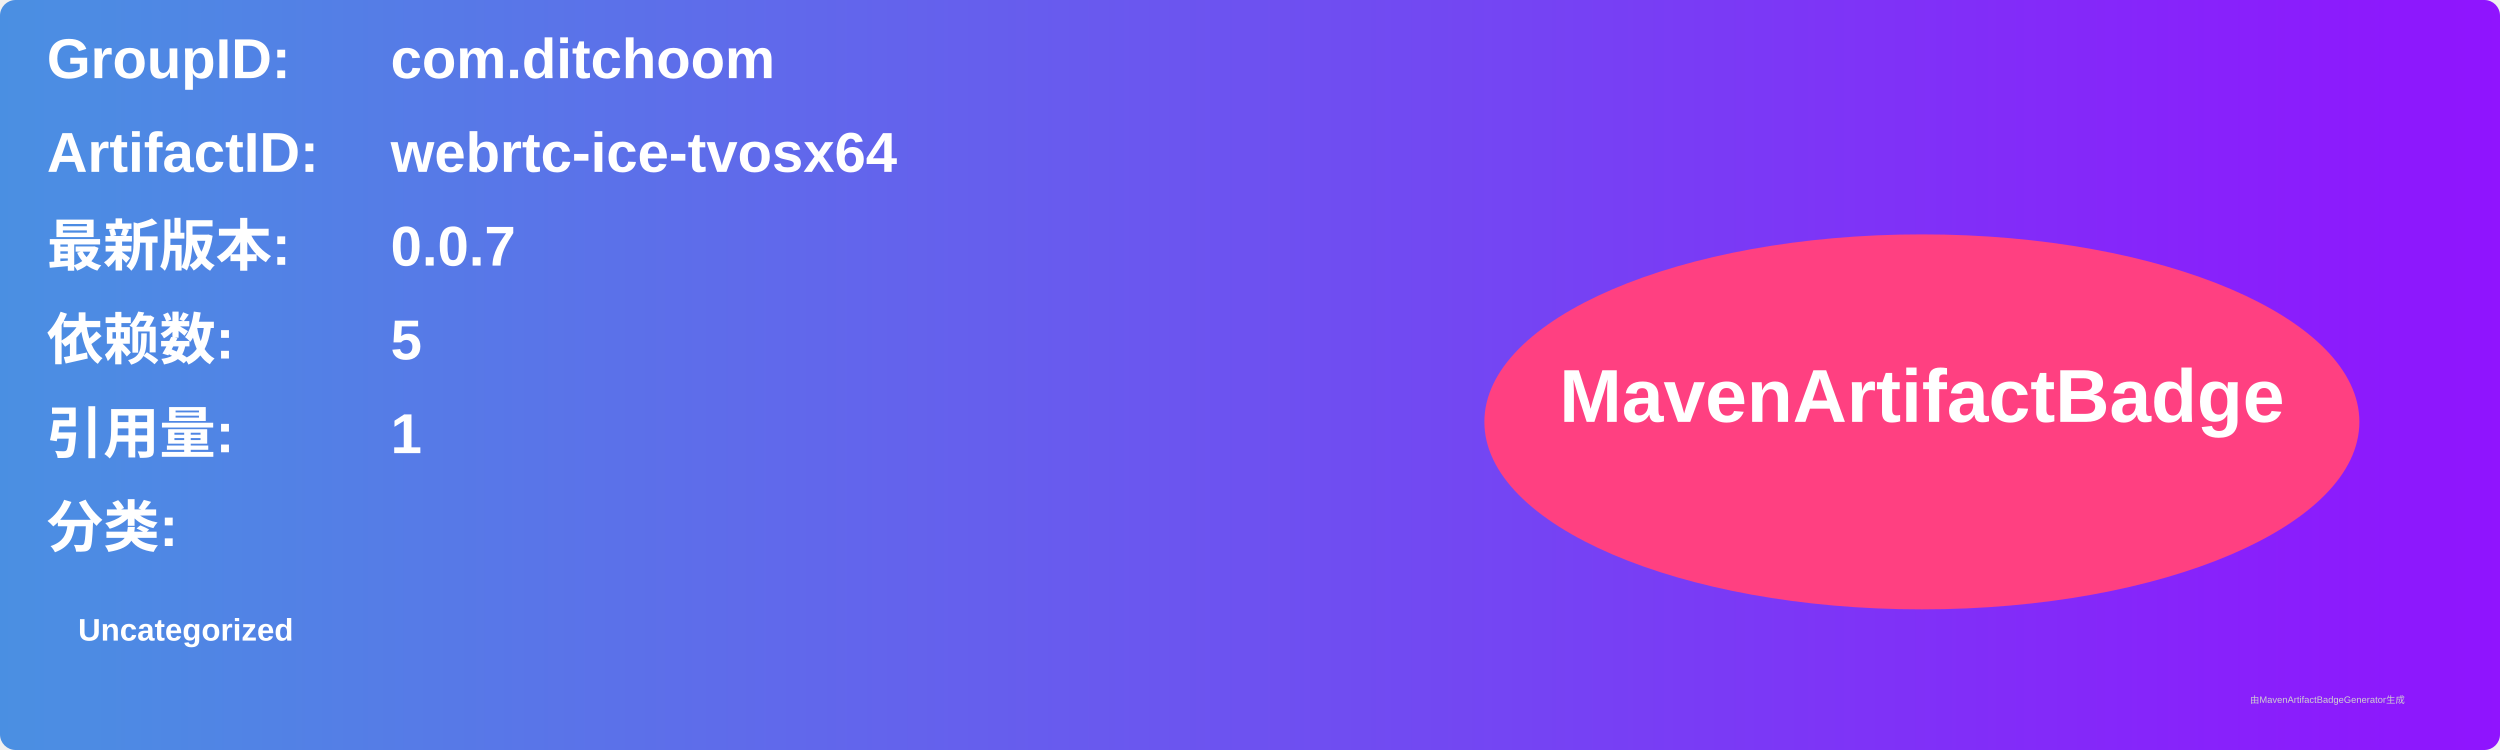
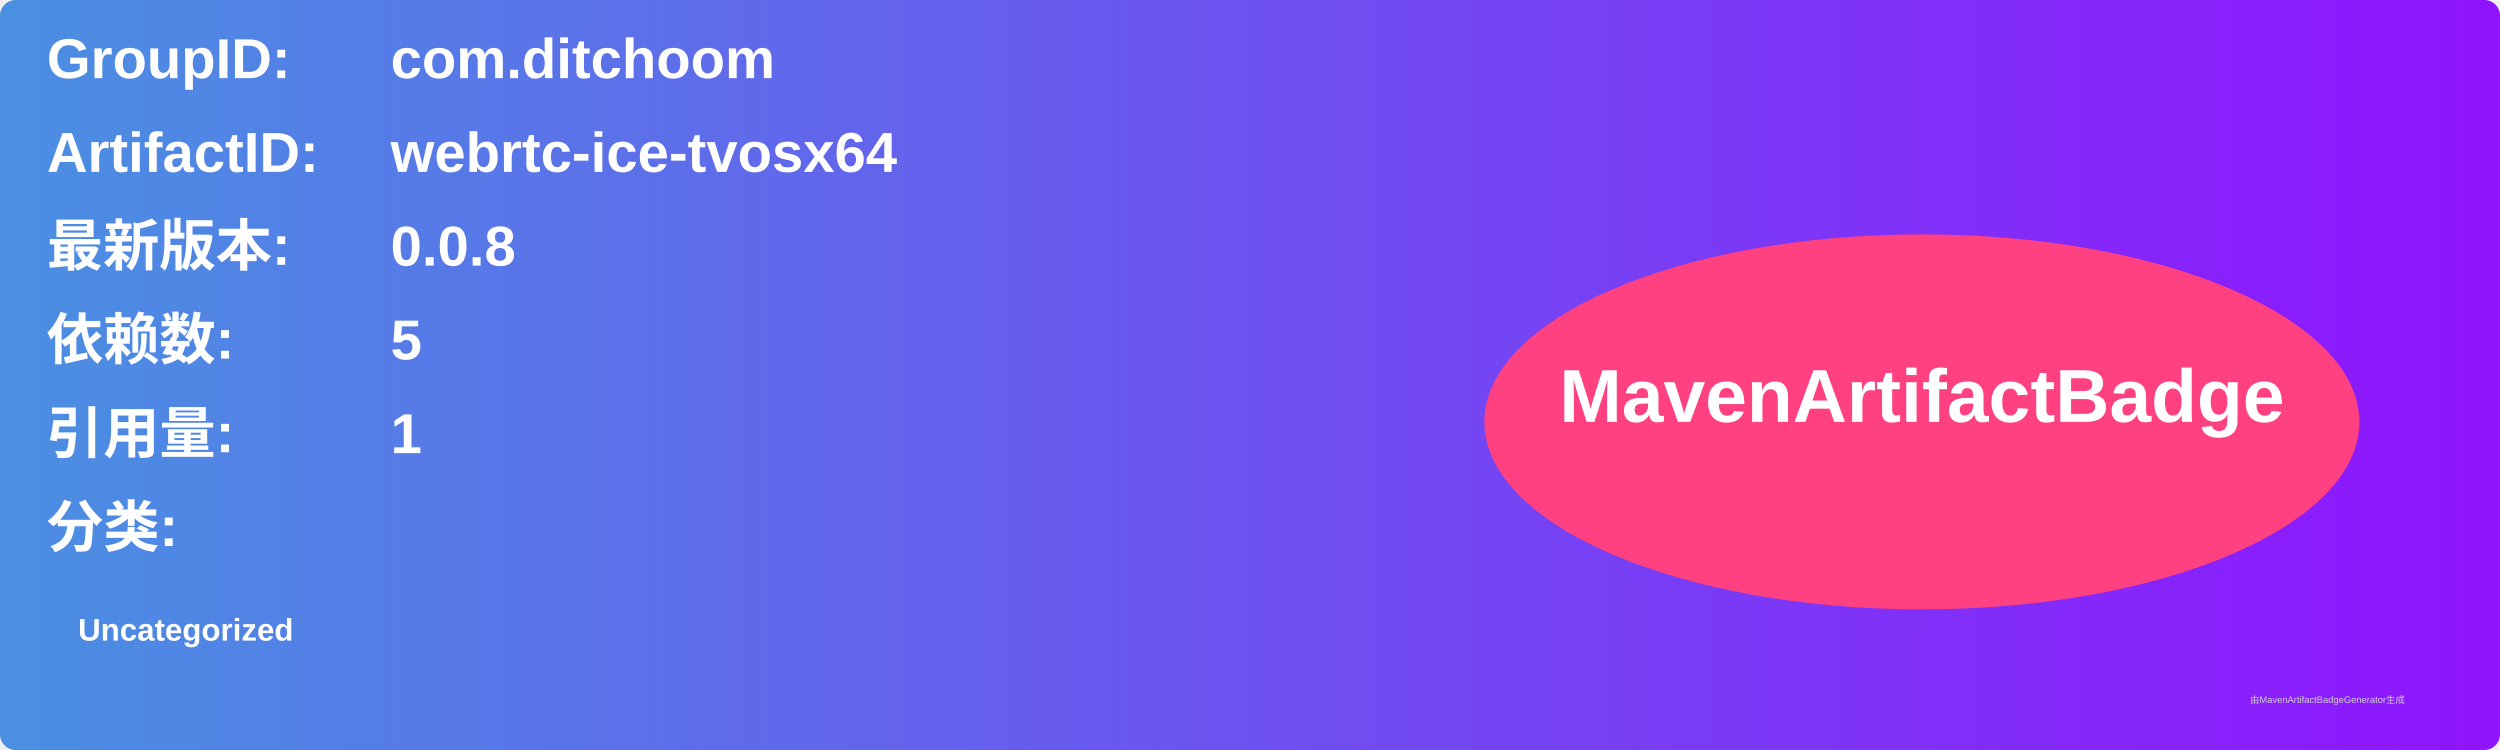
<svg xmlns="http://www.w3.org/2000/svg" width="800" height="240" viewBox="0 0 800 240">
  <linearGradient id="grad" x1="0%" y1="0%" x2="100%" y2="0%">
    <stop offset="0%" stop-color="#4a90e2" />
    <stop offset="100%" stop-color="#9013fe" />
  </linearGradient>
  <rect width="100%" height="100%" rx="5" ry="5" fill="url(#grad)" />
  <g transform="translate(15, 15)">
    <text x="0" y="10" font-family="Arial" font-size="18" fill="white" font-weight="bold" width="260">GroupID:</text>
    <text x="110" y="10" font-family="Arial" font-size="18" fill="white" font-weight="bold" width="460">com.ditchoom</text>
    <text x="0" y="40" font-family="Arial" font-size="18" fill="white" font-weight="bold" width="260">ArtifactID:</text>
    <text x="110" y="40" font-family="Arial" font-size="18" fill="white" font-weight="bold" width="460">webrtc-ice-tvosx64</text>
    <text x="0" y="70" font-family="Arial" font-size="18" fill="white" font-weight="bold">最新版本:</text>
    <text x="110" y="70" font-family="Arial" font-size="18" fill="white" font-weight="bold">
-       <tspan font-weight="bold">0.0.7</tspan>
+       <tspan font-weight="bold">0.0.8</tspan>
    </text>
    <text x="0" y="100" font-family="Arial" font-size="18" fill="white" font-weight="bold">依赖数: </text>
    <text x="110" y="100" font-family="Arial" font-size="18" fill="white">
      <tspan font-weight="bold">5</tspan>
    </text>
    <text x="0" y="130" font-family="Arial" font-size="18" fill="white" font-weight="bold">引用量: </text>
    <text x="110" y="130" font-family="Arial" font-size="18" fill="white">
      <tspan font-weight="bold">1</tspan>
    </text>
    <text x="0" y="160" font-family="Arial" font-size="18" fill="white" font-weight="bold">分类:</text>
    <text x="10" y="190" font-family="Arial" font-size="10" fill="white">
      <tspan font-weight="bold">Uncategorized</tspan>
    </text>
    <ellipse cx="600" cy="120" rx="140" ry="60" fill="#ff4081" />
    <text x="600" y="120" text-anchor="middle" font-family="Arial" font-size="24" fill="white" font-weight="bold">MavenArtifactBadge</text>
  </g>
  <text x="720" y="225" font-family="Arial" font-size="3" fill="#d0d0d0">由MavenArtifactBadgeGenerator生成</text>
</svg>
